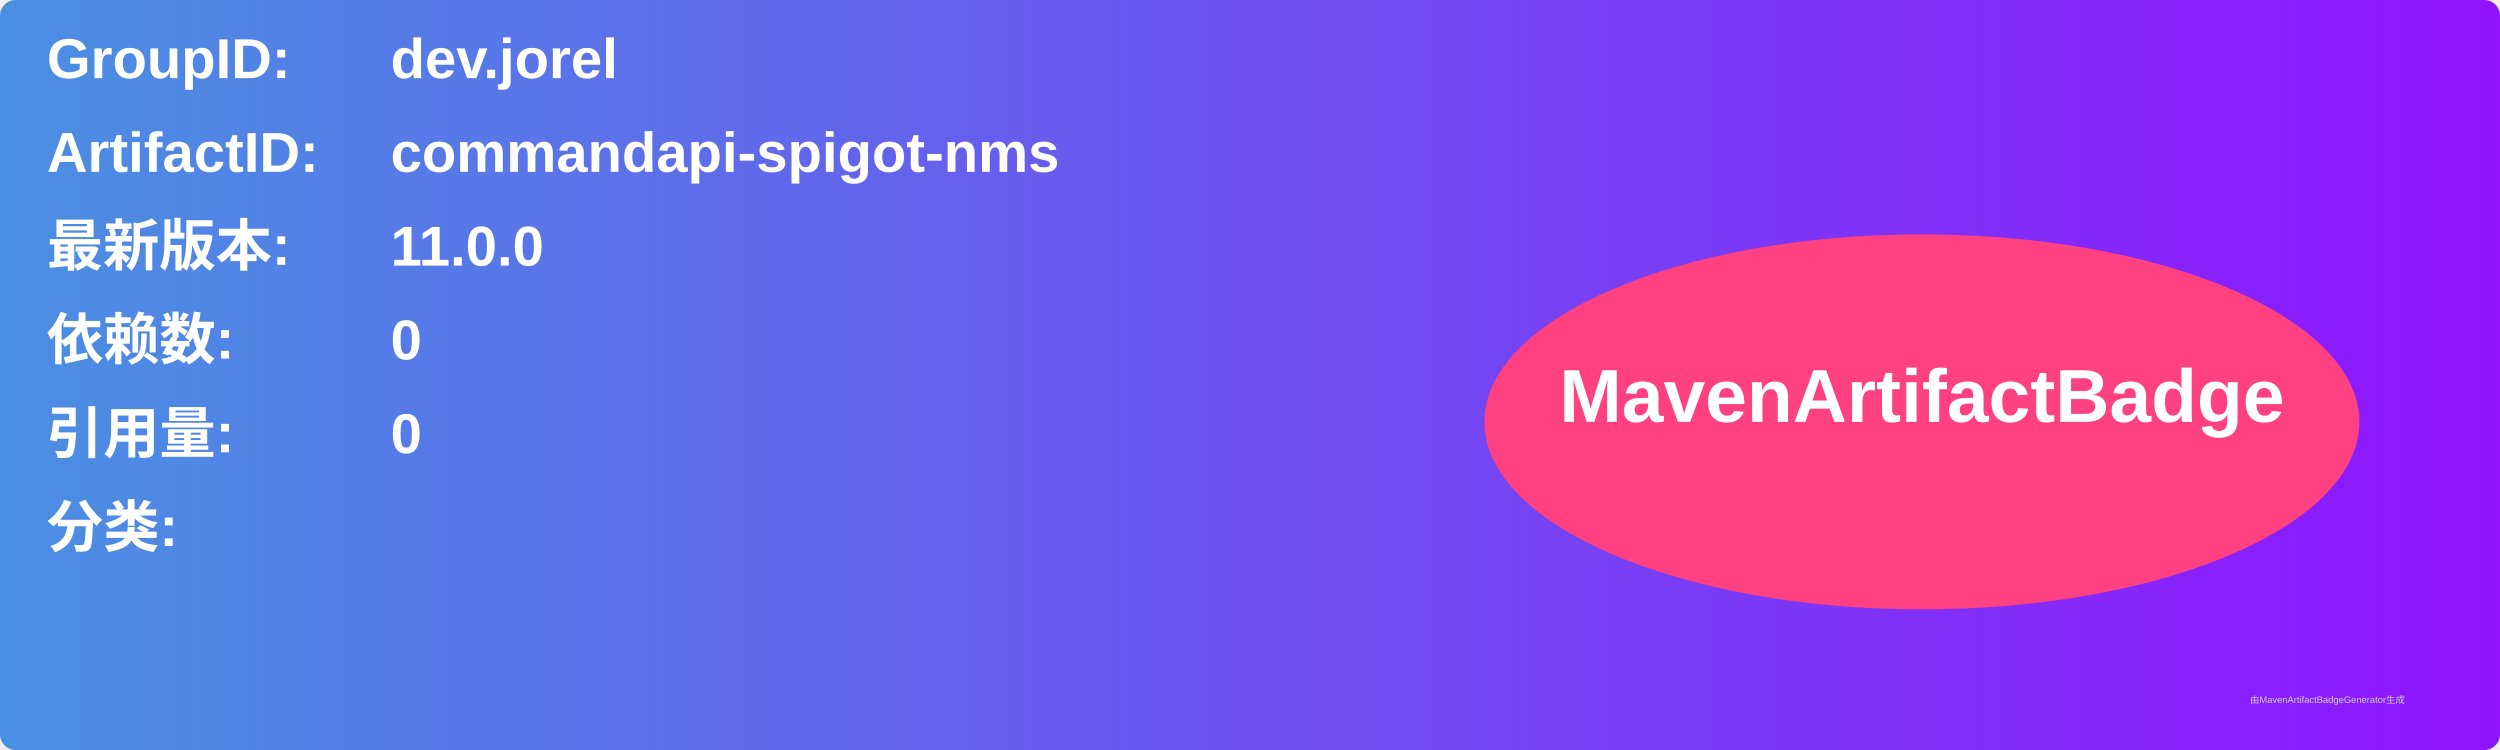
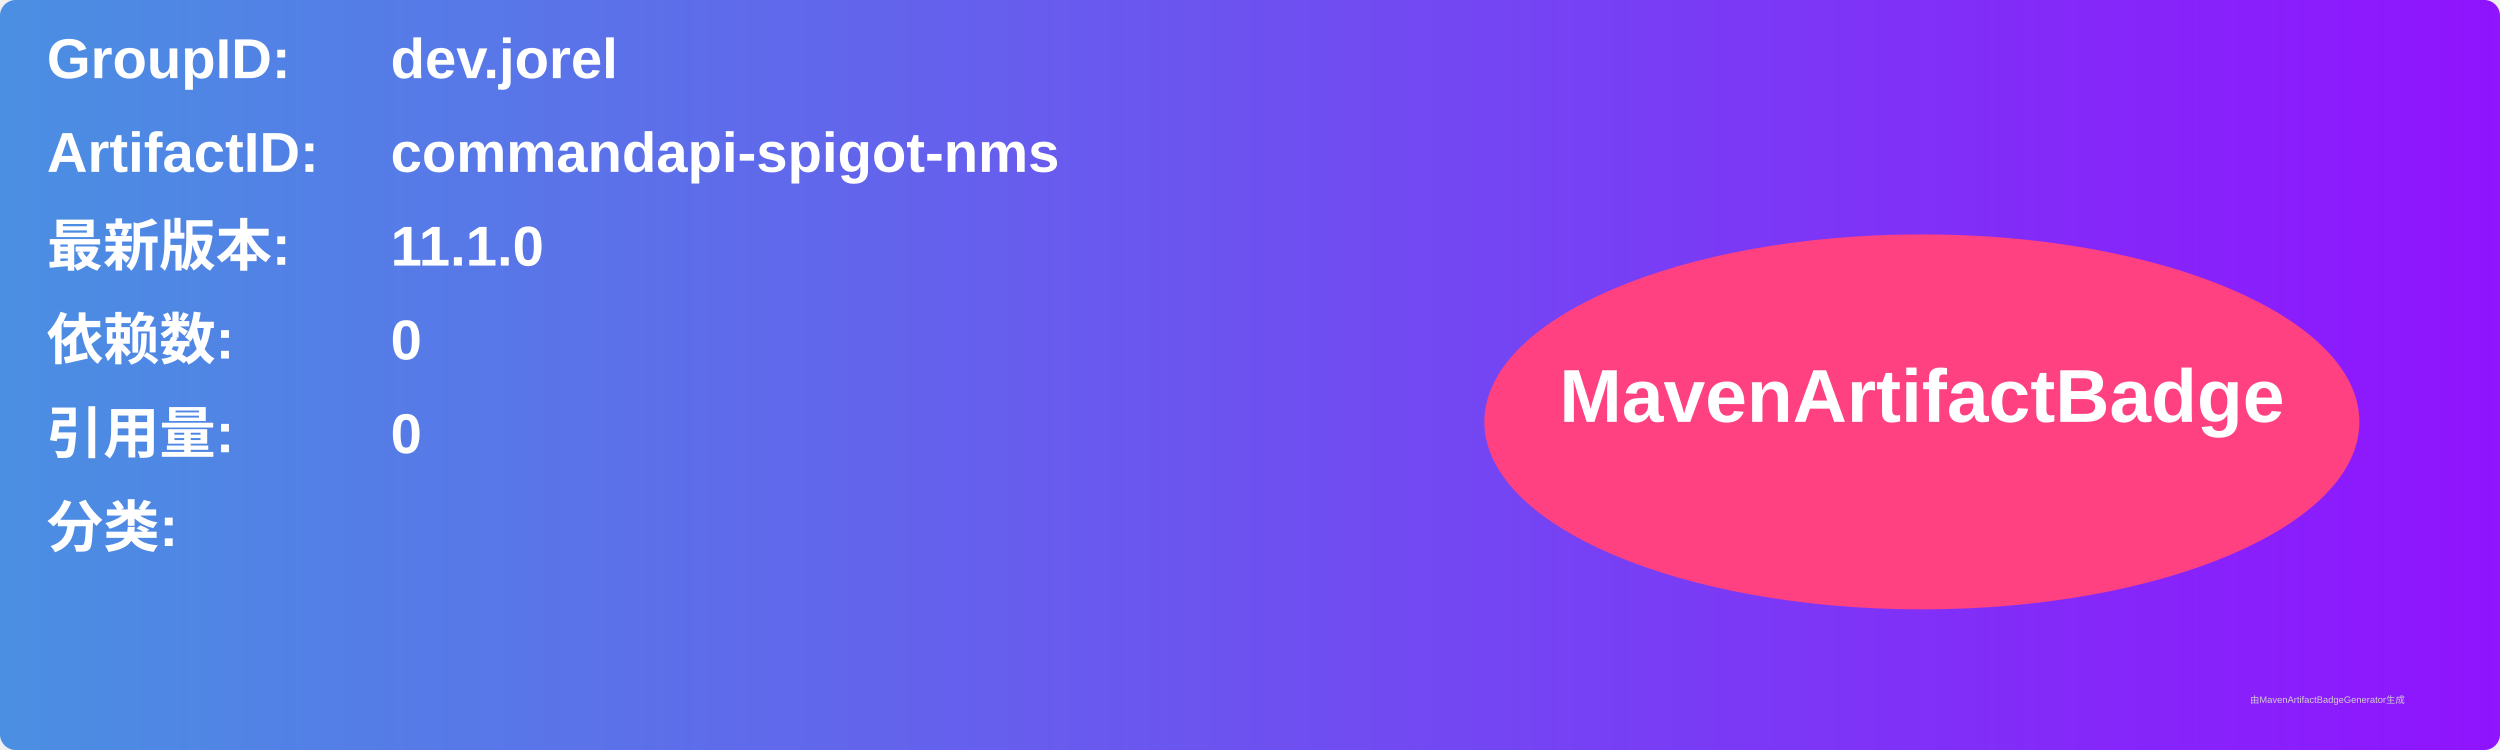
<svg xmlns="http://www.w3.org/2000/svg" width="800" height="240" viewBox="0 0 800 240">
  <linearGradient id="grad" x1="0%" y1="0%" x2="100%" y2="0%">
    <stop offset="0%" stop-color="#4a90e2" />
    <stop offset="100%" stop-color="#9013fe" />
  </linearGradient>
  <rect width="100%" height="100%" rx="5" ry="5" fill="url(#grad)" />
  <g transform="translate(15, 15)">
    <text x="0" y="10" font-family="Arial" font-size="18" fill="white" font-weight="bold" width="260">GroupID:</text>
    <text x="110" y="10" font-family="Arial" font-size="18" fill="white" font-weight="bold" width="460">dev.jorel</text>
    <text x="0" y="40" font-family="Arial" font-size="18" fill="white" font-weight="bold" width="260">ArtifactID:</text>
    <text x="110" y="40" font-family="Arial" font-size="18" fill="white" font-weight="bold" width="460">commandapi-spigot-nms</text>
    <text x="0" y="70" font-family="Arial" font-size="18" fill="white" font-weight="bold">最新版本:</text>
    <text x="110" y="70" font-family="Arial" font-size="18" fill="white" font-weight="bold">
-       <tspan font-weight="bold">11.0.0</tspan>
+       <tspan font-weight="bold">11.1.0</tspan>
    </text>
    <text x="0" y="100" font-family="Arial" font-size="18" fill="white" font-weight="bold">依赖数: </text>
    <text x="110" y="100" font-family="Arial" font-size="18" fill="white">
      <tspan font-weight="bold">0</tspan>
    </text>
    <text x="0" y="130" font-family="Arial" font-size="18" fill="white" font-weight="bold">引用量: </text>
    <text x="110" y="130" font-family="Arial" font-size="18" fill="white">
      <tspan font-weight="bold">0</tspan>
    </text>
    <text x="0" y="160" font-family="Arial" font-size="18" fill="white" font-weight="bold">分类:</text>
    <text x="10" y="190" font-family="Arial" font-size="10" fill="white">
      <tspan font-weight="bold" />
    </text>
    <ellipse cx="600" cy="120" rx="140" ry="60" fill="#ff4081" />
    <text x="600" y="120" text-anchor="middle" font-family="Arial" font-size="24" fill="white" font-weight="bold">MavenArtifactBadge</text>
  </g>
  <text x="720" y="225" font-family="Arial" font-size="3" fill="#d0d0d0">由MavenArtifactBadgeGenerator生成</text>
</svg>
